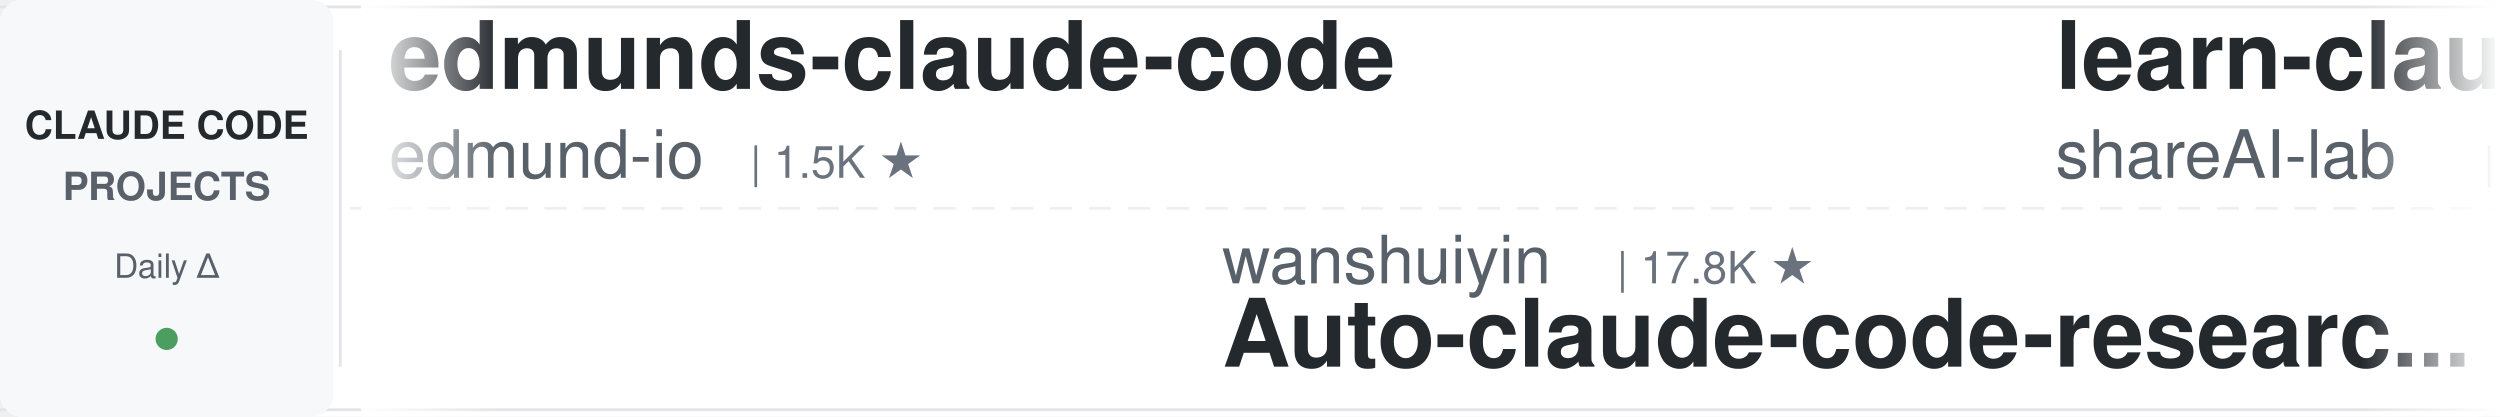
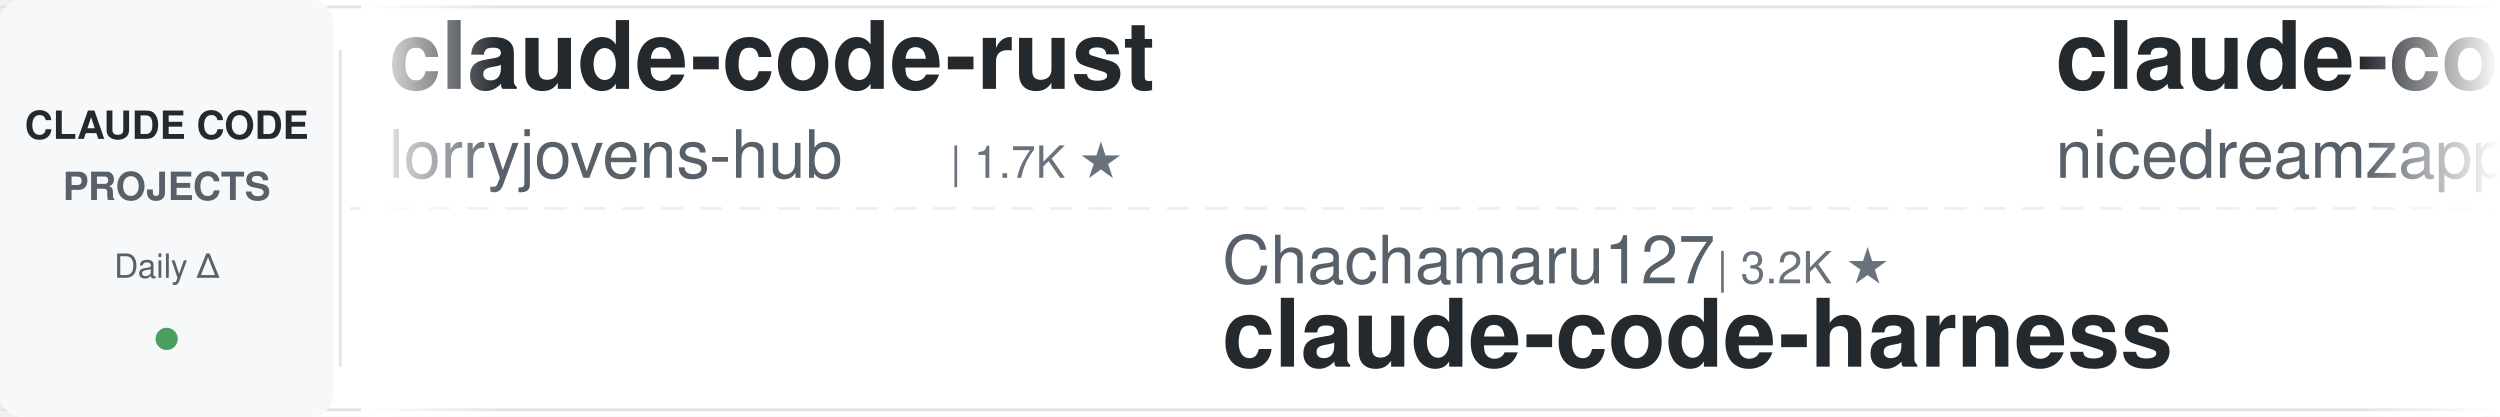
<svg xmlns="http://www.w3.org/2000/svg" width="900" height="150">
  <defs>
    <linearGradient id="leftFade" x1="0%" y1="0%" x2="100%" y2="0%">
      <stop offset="0%" style="stop-color:#ffffff;stop-opacity:1" />
      <stop offset="100%" style="stop-color:#ffffff;stop-opacity:0" />
    </linearGradient>
    <linearGradient id="rightFade" x1="0%" y1="0%" x2="100%" y2="0%">
      <stop offset="0%" style="stop-color:#ffffff;stop-opacity:0" />
      <stop offset="100%" style="stop-color:#ffffff;stop-opacity:1" />
    </linearGradient>
  </defs>
  <rect width="900" height="150" fill="#ffffff" rx="8" />
  <rect x="0" y="2" width="900" height="1" fill="#e1e4e8" />
  <rect x="0" y="147" width="900" height="1" fill="#e1e4e8" />
  <line x1="0" y1="75" x2="900" y2="75" stroke="#e1e4e8" stroke-width="1" stroke-dasharray="8 6" opacity="0.6" />
  <rect x="0" y="0" width="120" height="150" fill="#f6f8fa" rx="8" />
  <text x="60" y="50" font-family="-apple-system, BlinkMacSystemFont, 'Segoe UI', Helvetica, Arial, sans-serif" font-size="14" font-weight="600" fill="#24292e" text-anchor="middle">CLAUDE CODE</text>
  <text x="60" y="72" font-family="-apple-system, BlinkMacSystemFont, 'Segoe UI', Helvetica, Arial, sans-serif" font-size="14" font-weight="600" fill="#586069" text-anchor="middle">PROJECTS</text>
  <text x="60" y="100" font-family="-apple-system, BlinkMacSystemFont, 'Segoe UI', Helvetica, Arial, sans-serif" font-size="12" font-weight="500" fill="#586069" text-anchor="middle">Daily Δ</text>
  <circle cx="60" cy="122" r="4" fill="#22863a" opacity="0.8" />
  <rect x="122" y="18" width="1" height="114" fill="#e1e4e8" />
  <clipPath id="tickerClip">
    <rect x="130" y="0" width="770" height="150" />
  </clipPath>
  <g clip-path="url(#tickerClip)">
    <g id="tickerItems">
      <animateTransform attributeName="transform" attributeType="XML" type="translate" from="0 0" to="-3000 0" dur="54s" repeatCount="indefinite" />
      <g transform="translate(0, 0)">
-         <text x="140" y="32" font-family="-apple-system, BlinkMacSystemFont, 'Segoe UI', Helvetica, Arial, sans-serif" font-size="34" font-weight="600" fill="#24292e">edmunds-claude-code</text>
-         <text x="140" y="64" font-family="-apple-system, BlinkMacSystemFont, 'Segoe UI', Helvetica, Arial, sans-serif" font-size="24" font-weight="400" fill="#586069">edmund-io</text>
-         <text x="270" y="64" font-family="-apple-system, BlinkMacSystemFont, 'Segoe UI', Helvetica, Arial, sans-serif" font-size="16" font-weight="500" fill="#6a737d">| 1.5K ★</text>
+         <text x="140" y="32" font-family="-apple-system, BlinkMacSystemFont, 'Segoe UI', Helvetica, Arial, sans-serif" font-size="34" font-weight="600" fill="#24292e">claude-code-rust</text>
+         <text x="140" y="64" font-family="-apple-system, BlinkMacSystemFont, 'Segoe UI', Helvetica, Arial, sans-serif" font-size="24" font-weight="400" fill="#586069">lorryjovens-hub</text>
+         <text x="342" y="64" font-family="-apple-system, BlinkMacSystemFont, 'Segoe UI', Helvetica, Arial, sans-serif" font-size="16" font-weight="500" fill="#6a737d">| 1.7K ★</text>
      </g>
      <g transform="translate(300, 0)">
-         <text x="140" y="102" font-family="-apple-system, BlinkMacSystemFont, 'Segoe UI', Helvetica, Arial, sans-serif" font-size="24" font-weight="400" fill="#586069">wanshuiyin</text>
-         <text x="282" y="102" font-family="-apple-system, BlinkMacSystemFont, 'Segoe UI', Helvetica, Arial, sans-serif" font-size="16" font-weight="500" fill="#6a737d">| 17.8K ★</text>
-         <text x="140" y="132" font-family="-apple-system, BlinkMacSystemFont, 'Segoe UI', Helvetica, Arial, sans-serif" font-size="34" font-weight="600" fill="#24292e">Auto-claude-code-researc...</text>
+         <text x="140" y="102" font-family="-apple-system, BlinkMacSystemFont, 'Segoe UI', Helvetica, Arial, sans-serif" font-size="24" font-weight="400" fill="#586069">Chachamaru127</text>
+         <text x="318" y="102" font-family="-apple-system, BlinkMacSystemFont, 'Segoe UI', Helvetica, Arial, sans-serif" font-size="16" font-weight="500" fill="#6a737d">| 3.2K ★</text>
+         <text x="140" y="132" font-family="-apple-system, BlinkMacSystemFont, 'Segoe UI', Helvetica, Arial, sans-serif" font-size="34" font-weight="600" fill="#24292e">claude-code-harness</text>
      </g>
      <g transform="translate(600, 0)">
-         <text x="140" y="32" font-family="-apple-system, BlinkMacSystemFont, 'Segoe UI', Helvetica, Arial, sans-serif" font-size="34" font-weight="600" fill="#24292e">learn-claude-code</text>
-         <text x="140" y="64" font-family="-apple-system, BlinkMacSystemFont, 'Segoe UI', Helvetica, Arial, sans-serif" font-size="24" font-weight="400" fill="#586069">shareAI-lab</text>
-         <text x="294" y="64" font-family="-apple-system, BlinkMacSystemFont, 'Segoe UI', Helvetica, Arial, sans-serif" font-size="16" font-weight="500" fill="#6a737d">| 78.9K ★</text>
+         <text x="140" y="32" font-family="-apple-system, BlinkMacSystemFont, 'Segoe UI', Helvetica, Arial, sans-serif" font-size="34" font-weight="600" fill="#24292e">claude-code-local</text>
+         <text x="140" y="64" font-family="-apple-system, BlinkMacSystemFont, 'Segoe UI', Helvetica, Arial, sans-serif" font-size="24" font-weight="400" fill="#586069">nicedreamzapp</text>
+         <text x="318" y="64" font-family="-apple-system, BlinkMacSystemFont, 'Segoe UI', Helvetica, Arial, sans-serif" font-size="16" font-weight="500" fill="#6a737d">| 3.4K ★</text>
      </g>
      <g transform="translate(900, 0)">
-         <text x="140" y="102" font-family="-apple-system, BlinkMacSystemFont, 'Segoe UI', Helvetica, Arial, sans-serif" font-size="24" font-weight="400" fill="#586069">musistudio</text>
-         <text x="282" y="102" font-family="-apple-system, BlinkMacSystemFont, 'Segoe UI', Helvetica, Arial, sans-serif" font-size="16" font-weight="500" fill="#6a737d">| 37.8K ★</text>
-         <text x="140" y="132" font-family="-apple-system, BlinkMacSystemFont, 'Segoe UI', Helvetica, Arial, sans-serif" font-size="34" font-weight="600" fill="#24292e">claude-code-router</text>
+         <text x="140" y="102" font-family="-apple-system, BlinkMacSystemFont, 'Segoe UI', Helvetica, Arial, sans-serif" font-size="24" font-weight="400" fill="#586069">Maciek-roboblog</text>
+         <text x="342" y="102" font-family="-apple-system, BlinkMacSystemFont, 'Segoe UI', Helvetica, Arial, sans-serif" font-size="16" font-weight="500" fill="#6a737d">| 8.8K ★</text>
+         <text x="140" y="132" font-family="-apple-system, BlinkMacSystemFont, 'Segoe UI', Helvetica, Arial, sans-serif" font-size="34" font-weight="600" fill="#24292e">Claude-Code-Usage-Monito...</text>
      </g>
      <g transform="translate(1200, 0)">
-         <text x="140" y="32" font-family="-apple-system, BlinkMacSystemFont, 'Segoe UI', Helvetica, Arial, sans-serif" font-size="34" font-weight="600" fill="#24292e">claude-code-book</text>
-         <text x="140" y="64" font-family="-apple-system, BlinkMacSystemFont, 'Segoe UI', Helvetica, Arial, sans-serif" font-size="24" font-weight="400" fill="#586069">lintsinghua</text>
-         <text x="294" y="64" font-family="-apple-system, BlinkMacSystemFont, 'Segoe UI', Helvetica, Arial, sans-serif" font-size="16" font-weight="500" fill="#6a737d">| 4.3K ★</text>
+         <text x="140" y="32" font-family="-apple-system, BlinkMacSystemFont, 'Segoe UI', Helvetica, Arial, sans-serif" font-size="34" font-weight="600" fill="#24292e">claude-code-action</text>
+         <text x="140" y="64" font-family="-apple-system, BlinkMacSystemFont, 'Segoe UI', Helvetica, Arial, sans-serif" font-size="24" font-weight="400" fill="#586069">anthropics</text>
+         <text x="282" y="64" font-family="-apple-system, BlinkMacSystemFont, 'Segoe UI', Helvetica, Arial, sans-serif" font-size="16" font-weight="500" fill="#6a737d">| 9.6K ★</text>
      </g>
      <g transform="translate(1500, 0)">
-         <text x="140" y="102" font-family="-apple-system, BlinkMacSystemFont, 'Segoe UI', Helvetica, Arial, sans-serif" font-size="24" font-weight="400" fill="#586069">Donchitos</text>
-         <text x="270" y="102" font-family="-apple-system, BlinkMacSystemFont, 'Segoe UI', Helvetica, Arial, sans-serif" font-size="16" font-weight="500" fill="#6a737d">| 27.0K ★</text>
-         <text x="140" y="132" font-family="-apple-system, BlinkMacSystemFont, 'Segoe UI', Helvetica, Arial, sans-serif" font-size="34" font-weight="600" fill="#24292e">Claude-Code-Game-Studios</text>
+         <text x="140" y="102" font-family="-apple-system, BlinkMacSystemFont, 'Segoe UI', Helvetica, Arial, sans-serif" font-size="24" font-weight="400" fill="#586069">feiskyer</text>
+         <text x="258" y="102" font-family="-apple-system, BlinkMacSystemFont, 'Segoe UI', Helvetica, Arial, sans-serif" font-size="16" font-weight="500" fill="#6a737d">| 1.7K ★</text>
+         <text x="140" y="132" font-family="-apple-system, BlinkMacSystemFont, 'Segoe UI', Helvetica, Arial, sans-serif" font-size="34" font-weight="600" fill="#24292e">claude-code-settings</text>
      </g>
      <g transform="translate(1800, 0)">
-         <text x="140" y="32" font-family="-apple-system, BlinkMacSystemFont, 'Segoe UI', Helvetica, Arial, sans-serif" font-size="34" font-weight="600" fill="#24292e">claude-code-system-promp...</text>
-         <text x="140" y="64" font-family="-apple-system, BlinkMacSystemFont, 'Segoe UI', Helvetica, Arial, sans-serif" font-size="24" font-weight="400" fill="#586069">Piebald-AI</text>
-         <text x="282" y="64" font-family="-apple-system, BlinkMacSystemFont, 'Segoe UI', Helvetica, Arial, sans-serif" font-size="16" font-weight="500" fill="#6a737d">| 12.9K ★</text>
+         <text x="140" y="32" font-family="-apple-system, BlinkMacSystemFont, 'Segoe UI', Helvetica, Arial, sans-serif" font-size="34" font-weight="600" fill="#24292e">Auto-claude-code-researc...</text>
+         <text x="140" y="64" font-family="-apple-system, BlinkMacSystemFont, 'Segoe UI', Helvetica, Arial, sans-serif" font-size="24" font-weight="400" fill="#586069">wanshuiyin</text>
+         <text x="282" y="64" font-family="-apple-system, BlinkMacSystemFont, 'Segoe UI', Helvetica, Arial, sans-serif" font-size="16" font-weight="500" fill="#6a737d">| 17.8K ★</text>
      </g>
      <g transform="translate(2100, 0)">
-         <text x="140" y="102" font-family="-apple-system, BlinkMacSystemFont, 'Segoe UI', Helvetica, Arial, sans-serif" font-size="24" font-weight="400" fill="#586069">repowise-dev</text>
-         <text x="306" y="102" font-family="-apple-system, BlinkMacSystemFont, 'Segoe UI', Helvetica, Arial, sans-serif" font-size="16" font-weight="500" fill="#6a737d">| 1.2K ★</text>
-         <text x="140" y="132" font-family="-apple-system, BlinkMacSystemFont, 'Segoe UI', Helvetica, Arial, sans-serif" font-size="34" font-weight="600" fill="#24292e">claude-code-prompts</text>
+         <text x="140" y="102" font-family="-apple-system, BlinkMacSystemFont, 'Segoe UI', Helvetica, Arial, sans-serif" font-size="24" font-weight="400" fill="#586069">LING71671</text>
+         <text x="270" y="102" font-family="-apple-system, BlinkMacSystemFont, 'Segoe UI', Helvetica, Arial, sans-serif" font-size="16" font-weight="500" fill="#6a737d">| 971 ★</text>
+         <text x="140" y="132" font-family="-apple-system, BlinkMacSystemFont, 'Segoe UI', Helvetica, Arial, sans-serif" font-size="34" font-weight="600" fill="#24292e">Open-ClaudeCode</text>
      </g>
      <g transform="translate(2400, 0)">
-         <text x="140" y="32" font-family="-apple-system, BlinkMacSystemFont, 'Segoe UI', Helvetica, Arial, sans-serif" font-size="34" font-weight="600" fill="#24292e">system_prompts_leaks</text>
-         <text x="140" y="64" font-family="-apple-system, BlinkMacSystemFont, 'Segoe UI', Helvetica, Arial, sans-serif" font-size="24" font-weight="400" fill="#586069">asgeirtj</text>
-         <text x="258" y="64" font-family="-apple-system, BlinkMacSystemFont, 'Segoe UI', Helvetica, Arial, sans-serif" font-size="16" font-weight="500" fill="#6a737d">| 69.9K ★</text>
+         <text x="140" y="32" font-family="-apple-system, BlinkMacSystemFont, 'Segoe UI', Helvetica, Arial, sans-serif" font-size="34" font-weight="600" fill="#24292e">andrej-karpathy-skills</text>
+         <text x="140" y="64" font-family="-apple-system, BlinkMacSystemFont, 'Segoe UI', Helvetica, Arial, sans-serif" font-size="24" font-weight="400" fill="#586069">multica-ai</text>
+         <text x="282" y="64" font-family="-apple-system, BlinkMacSystemFont, 'Segoe UI', Helvetica, Arial, sans-serif" font-size="16" font-weight="500" fill="#6a737d">| 221.5K ★</text>
      </g>
      <g transform="translate(2700, 0)">
-         <text x="140" y="102" font-family="-apple-system, BlinkMacSystemFont, 'Segoe UI', Helvetica, Arial, sans-serif" font-size="24" font-weight="400" fill="#586069">multica-ai</text>
-         <text x="282" y="102" font-family="-apple-system, BlinkMacSystemFont, 'Segoe UI', Helvetica, Arial, sans-serif" font-size="16" font-weight="500" fill="#6a737d">| 221.5K ★</text>
-         <text x="140" y="132" font-family="-apple-system, BlinkMacSystemFont, 'Segoe UI', Helvetica, Arial, sans-serif" font-size="34" font-weight="600" fill="#24292e">andrej-karpathy-skills</text>
+         <text x="140" y="102" font-family="-apple-system, BlinkMacSystemFont, 'Segoe UI', Helvetica, Arial, sans-serif" font-size="24" font-weight="400" fill="#586069">OneRedOak</text>
+         <text x="270" y="102" font-family="-apple-system, BlinkMacSystemFont, 'Segoe UI', Helvetica, Arial, sans-serif" font-size="16" font-weight="500" fill="#6a737d">| 3.9K ★</text>
+         <text x="140" y="132" font-family="-apple-system, BlinkMacSystemFont, 'Segoe UI', Helvetica, Arial, sans-serif" font-size="34" font-weight="600" fill="#24292e">claude-code-workflows</text>
      </g>
      <g transform="translate(3000, 0)">
-         <text x="140" y="32" font-family="-apple-system, BlinkMacSystemFont, 'Segoe UI', Helvetica, Arial, sans-serif" font-size="34" font-weight="600" fill="#24292e">edmunds-claude-code</text>
-         <text x="140" y="64" font-family="-apple-system, BlinkMacSystemFont, 'Segoe UI', Helvetica, Arial, sans-serif" font-size="24" font-weight="400" fill="#586069">edmund-io</text>
-         <text x="270" y="64" font-family="-apple-system, BlinkMacSystemFont, 'Segoe UI', Helvetica, Arial, sans-serif" font-size="16" font-weight="500" fill="#6a737d">| 1.5K ★</text>
+         <text x="140" y="32" font-family="-apple-system, BlinkMacSystemFont, 'Segoe UI', Helvetica, Arial, sans-serif" font-size="34" font-weight="600" fill="#24292e">claude-code-rust</text>
+         <text x="140" y="64" font-family="-apple-system, BlinkMacSystemFont, 'Segoe UI', Helvetica, Arial, sans-serif" font-size="24" font-weight="400" fill="#586069">lorryjovens-hub</text>
+         <text x="342" y="64" font-family="-apple-system, BlinkMacSystemFont, 'Segoe UI', Helvetica, Arial, sans-serif" font-size="16" font-weight="500" fill="#6a737d">| 1.7K ★</text>
      </g>
      <g transform="translate(3300, 0)">
-         <text x="140" y="102" font-family="-apple-system, BlinkMacSystemFont, 'Segoe UI', Helvetica, Arial, sans-serif" font-size="24" font-weight="400" fill="#586069">wanshuiyin</text>
-         <text x="282" y="102" font-family="-apple-system, BlinkMacSystemFont, 'Segoe UI', Helvetica, Arial, sans-serif" font-size="16" font-weight="500" fill="#6a737d">| 17.8K ★</text>
-         <text x="140" y="132" font-family="-apple-system, BlinkMacSystemFont, 'Segoe UI', Helvetica, Arial, sans-serif" font-size="34" font-weight="600" fill="#24292e">Auto-claude-code-researc...</text>
+         <text x="140" y="102" font-family="-apple-system, BlinkMacSystemFont, 'Segoe UI', Helvetica, Arial, sans-serif" font-size="24" font-weight="400" fill="#586069">Chachamaru127</text>
+         <text x="318" y="102" font-family="-apple-system, BlinkMacSystemFont, 'Segoe UI', Helvetica, Arial, sans-serif" font-size="16" font-weight="500" fill="#6a737d">| 3.2K ★</text>
+         <text x="140" y="132" font-family="-apple-system, BlinkMacSystemFont, 'Segoe UI', Helvetica, Arial, sans-serif" font-size="34" font-weight="600" fill="#24292e">claude-code-harness</text>
      </g>
      <g transform="translate(3600, 0)">
-         <text x="140" y="32" font-family="-apple-system, BlinkMacSystemFont, 'Segoe UI', Helvetica, Arial, sans-serif" font-size="34" font-weight="600" fill="#24292e">learn-claude-code</text>
-         <text x="140" y="64" font-family="-apple-system, BlinkMacSystemFont, 'Segoe UI', Helvetica, Arial, sans-serif" font-size="24" font-weight="400" fill="#586069">shareAI-lab</text>
-         <text x="294" y="64" font-family="-apple-system, BlinkMacSystemFont, 'Segoe UI', Helvetica, Arial, sans-serif" font-size="16" font-weight="500" fill="#6a737d">| 78.9K ★</text>
+         <text x="140" y="32" font-family="-apple-system, BlinkMacSystemFont, 'Segoe UI', Helvetica, Arial, sans-serif" font-size="34" font-weight="600" fill="#24292e">claude-code-local</text>
+         <text x="140" y="64" font-family="-apple-system, BlinkMacSystemFont, 'Segoe UI', Helvetica, Arial, sans-serif" font-size="24" font-weight="400" fill="#586069">nicedreamzapp</text>
+         <text x="318" y="64" font-family="-apple-system, BlinkMacSystemFont, 'Segoe UI', Helvetica, Arial, sans-serif" font-size="16" font-weight="500" fill="#6a737d">| 3.4K ★</text>
      </g>
      <g transform="translate(3900, 0)">
-         <text x="140" y="102" font-family="-apple-system, BlinkMacSystemFont, 'Segoe UI', Helvetica, Arial, sans-serif" font-size="24" font-weight="400" fill="#586069">musistudio</text>
-         <text x="282" y="102" font-family="-apple-system, BlinkMacSystemFont, 'Segoe UI', Helvetica, Arial, sans-serif" font-size="16" font-weight="500" fill="#6a737d">| 37.8K ★</text>
-         <text x="140" y="132" font-family="-apple-system, BlinkMacSystemFont, 'Segoe UI', Helvetica, Arial, sans-serif" font-size="34" font-weight="600" fill="#24292e">claude-code-router</text>
+         <text x="140" y="102" font-family="-apple-system, BlinkMacSystemFont, 'Segoe UI', Helvetica, Arial, sans-serif" font-size="24" font-weight="400" fill="#586069">Maciek-roboblog</text>
+         <text x="342" y="102" font-family="-apple-system, BlinkMacSystemFont, 'Segoe UI', Helvetica, Arial, sans-serif" font-size="16" font-weight="500" fill="#6a737d">| 8.8K ★</text>
+         <text x="140" y="132" font-family="-apple-system, BlinkMacSystemFont, 'Segoe UI', Helvetica, Arial, sans-serif" font-size="34" font-weight="600" fill="#24292e">Claude-Code-Usage-Monito...</text>
      </g>
    </g>
  </g>
  <rect x="130" y="0" width="50" height="150" fill="url(#leftFade)" />
  <rect x="850" y="0" width="50" height="150" fill="url(#rightFade)" />
</svg>
